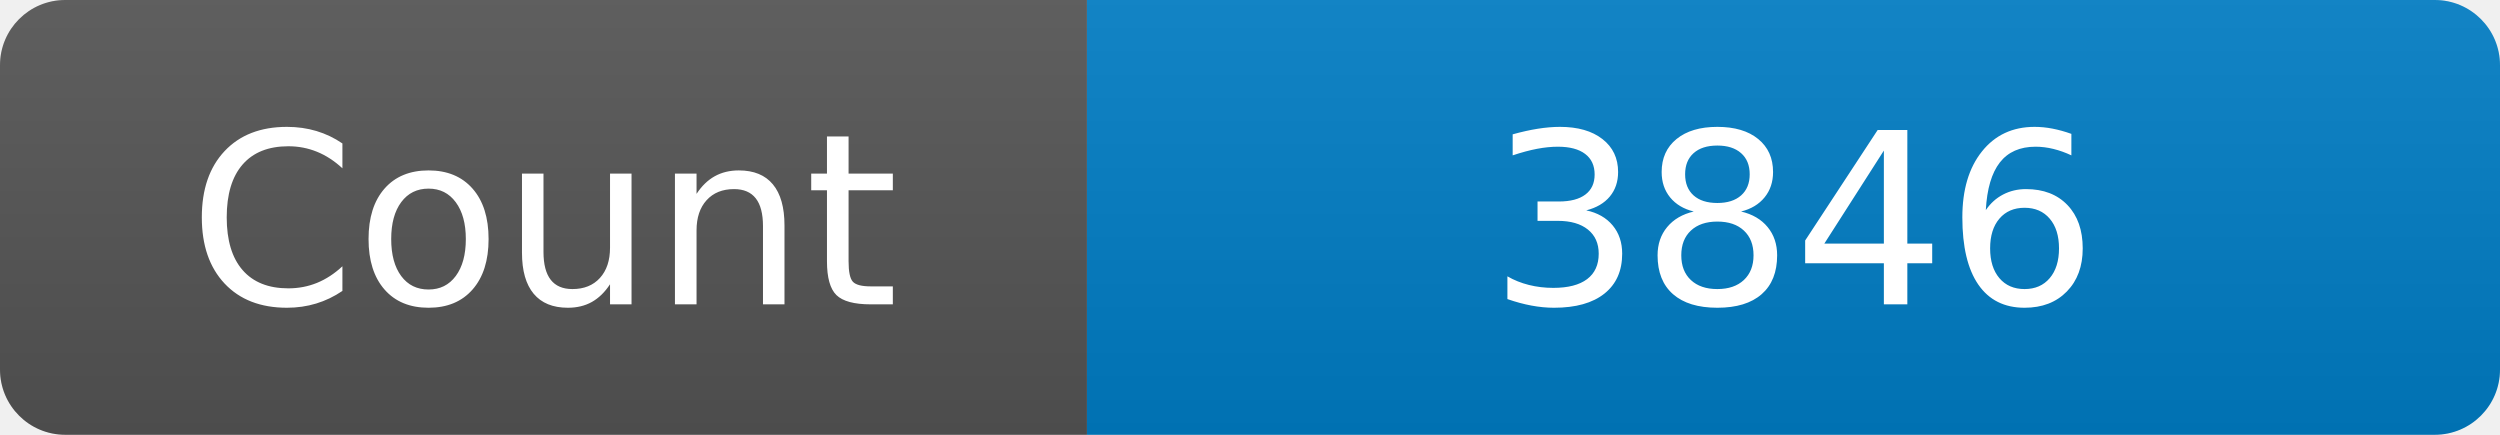
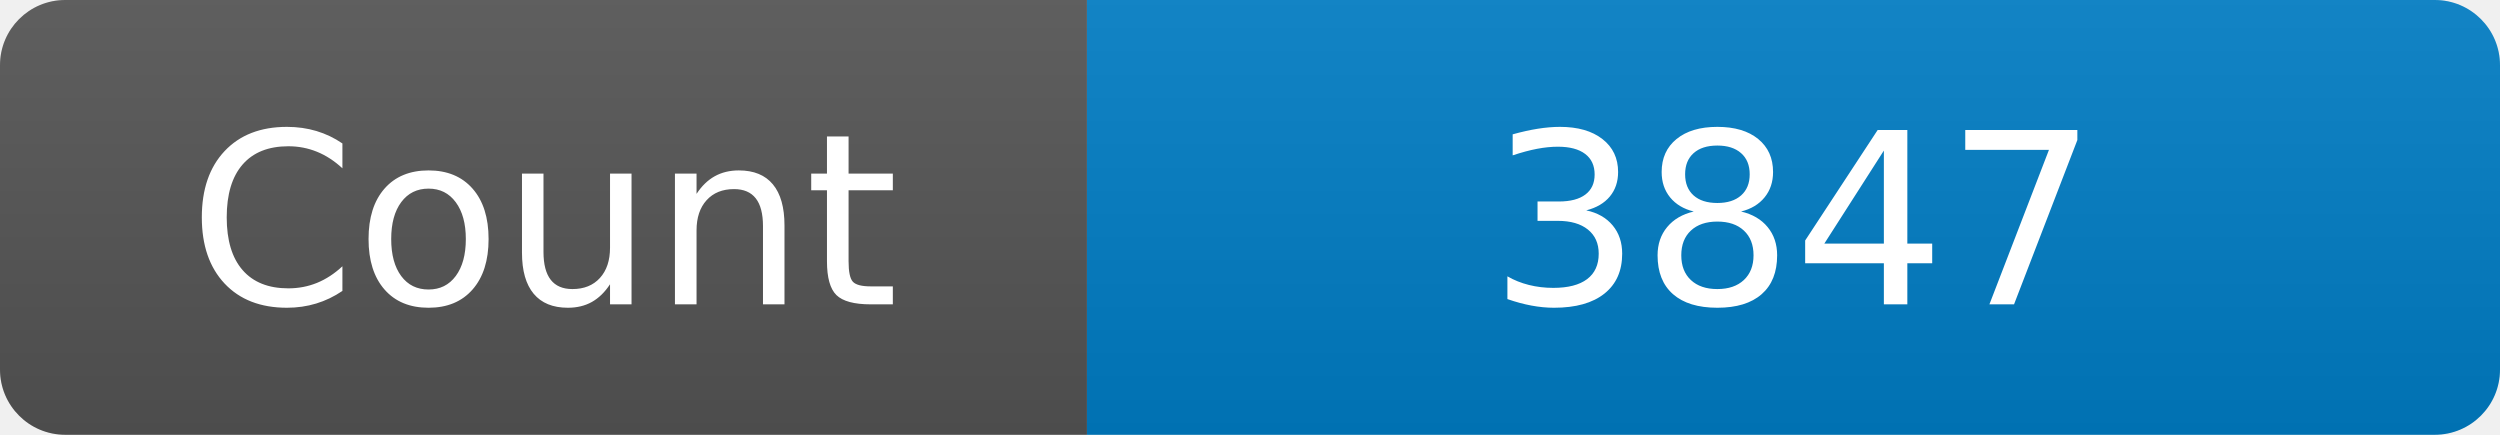
<svg xmlns="http://www.w3.org/2000/svg" width="115" height="20" role="img" aria-label="Maintained?: yes">
  <linearGradient id="s" x2="0" y2="100%">
    <stop offset="0" stop-color="#bbb" stop-opacity=".1" />
    <stop offset="1" stop-opacity=".1" />
  </linearGradient>
  <clipPath id="r">
    <rect width="115" height="20" rx="3" fill="#fff" />
  </clipPath>
  <g clip-path="url(#r)">
    <rect width="50" height="20" fill="#555" />
    <rect x="50" width="160" height="20" fill="#007ec6" />
    <rect width="115" height="20" fill="url(#s)" />
  </g>
  <g fill="#fff" text-anchor="middle" font-family="Verdana,Geneva,DejaVu Sans,sans-serif" font-size="110">
    <text x="250" y="140" transform="scale(.1)" fill="#fff">Count</text>
-     <text x="825" y="140" transform="scale(.1)" fill="#fff">3846</text>
+     <text x="825" y="140" transform="scale(.1)" fill="#fff">3847</text>
  </g>
</svg>
